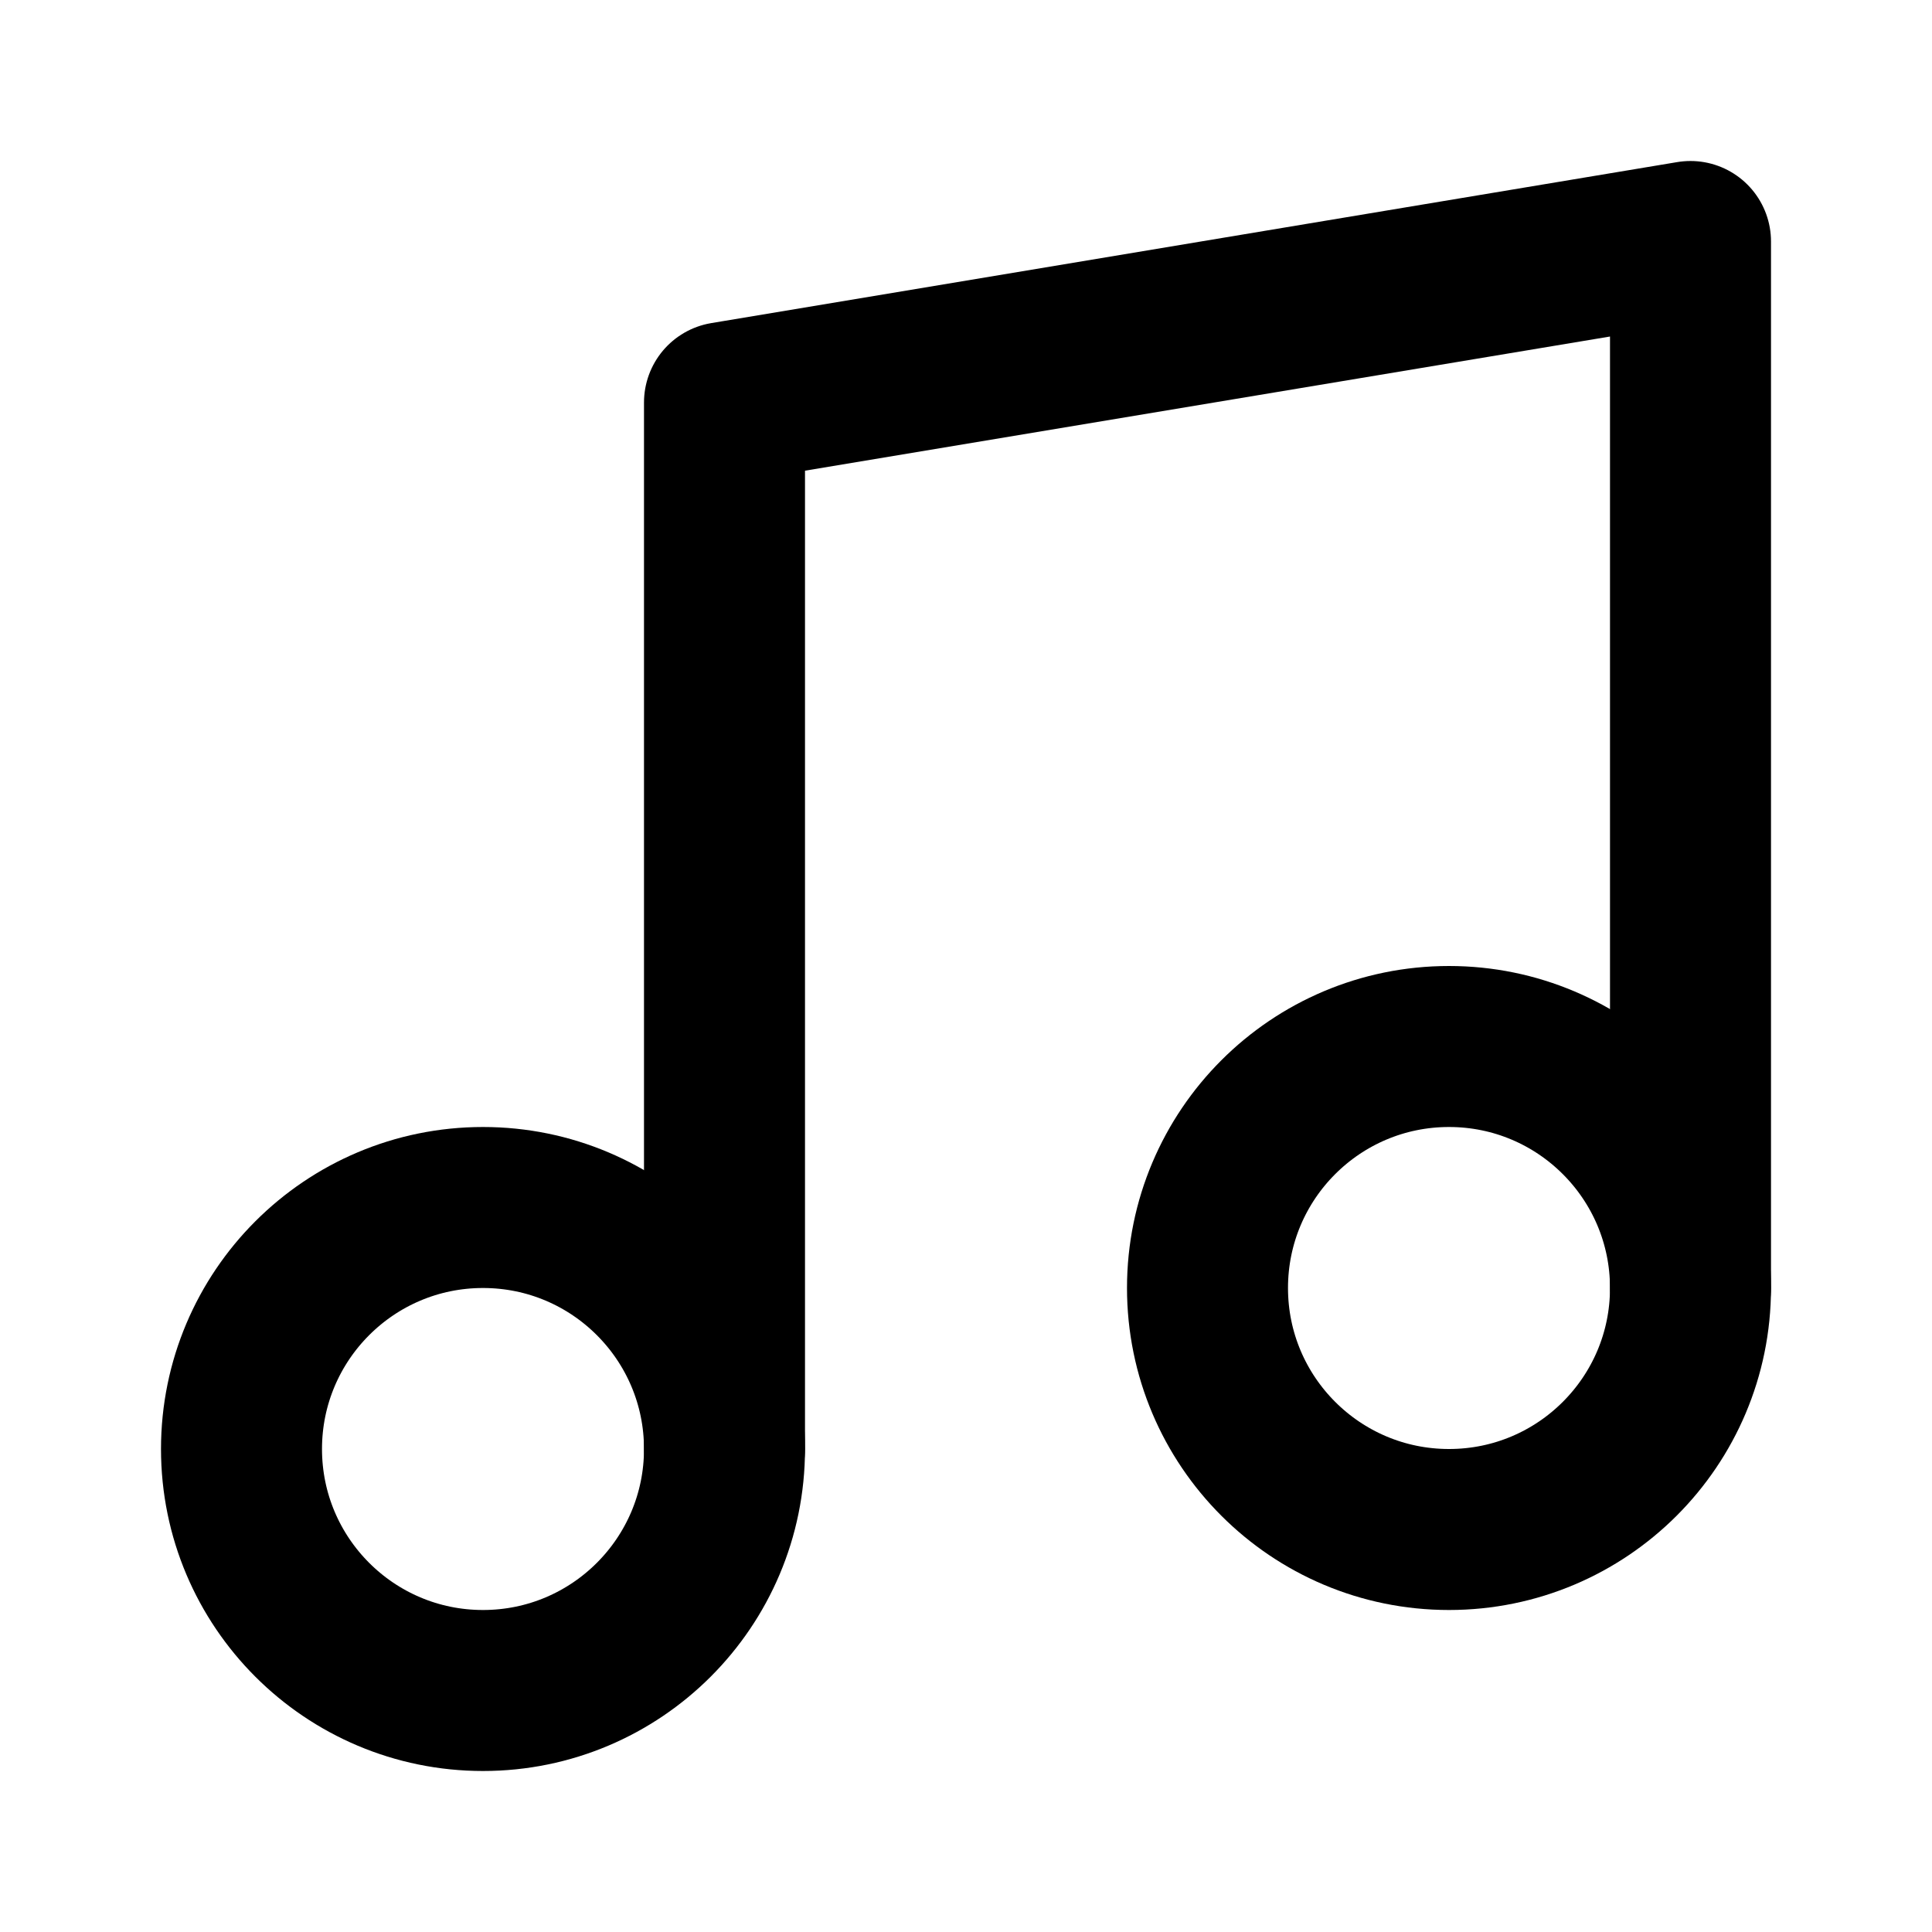
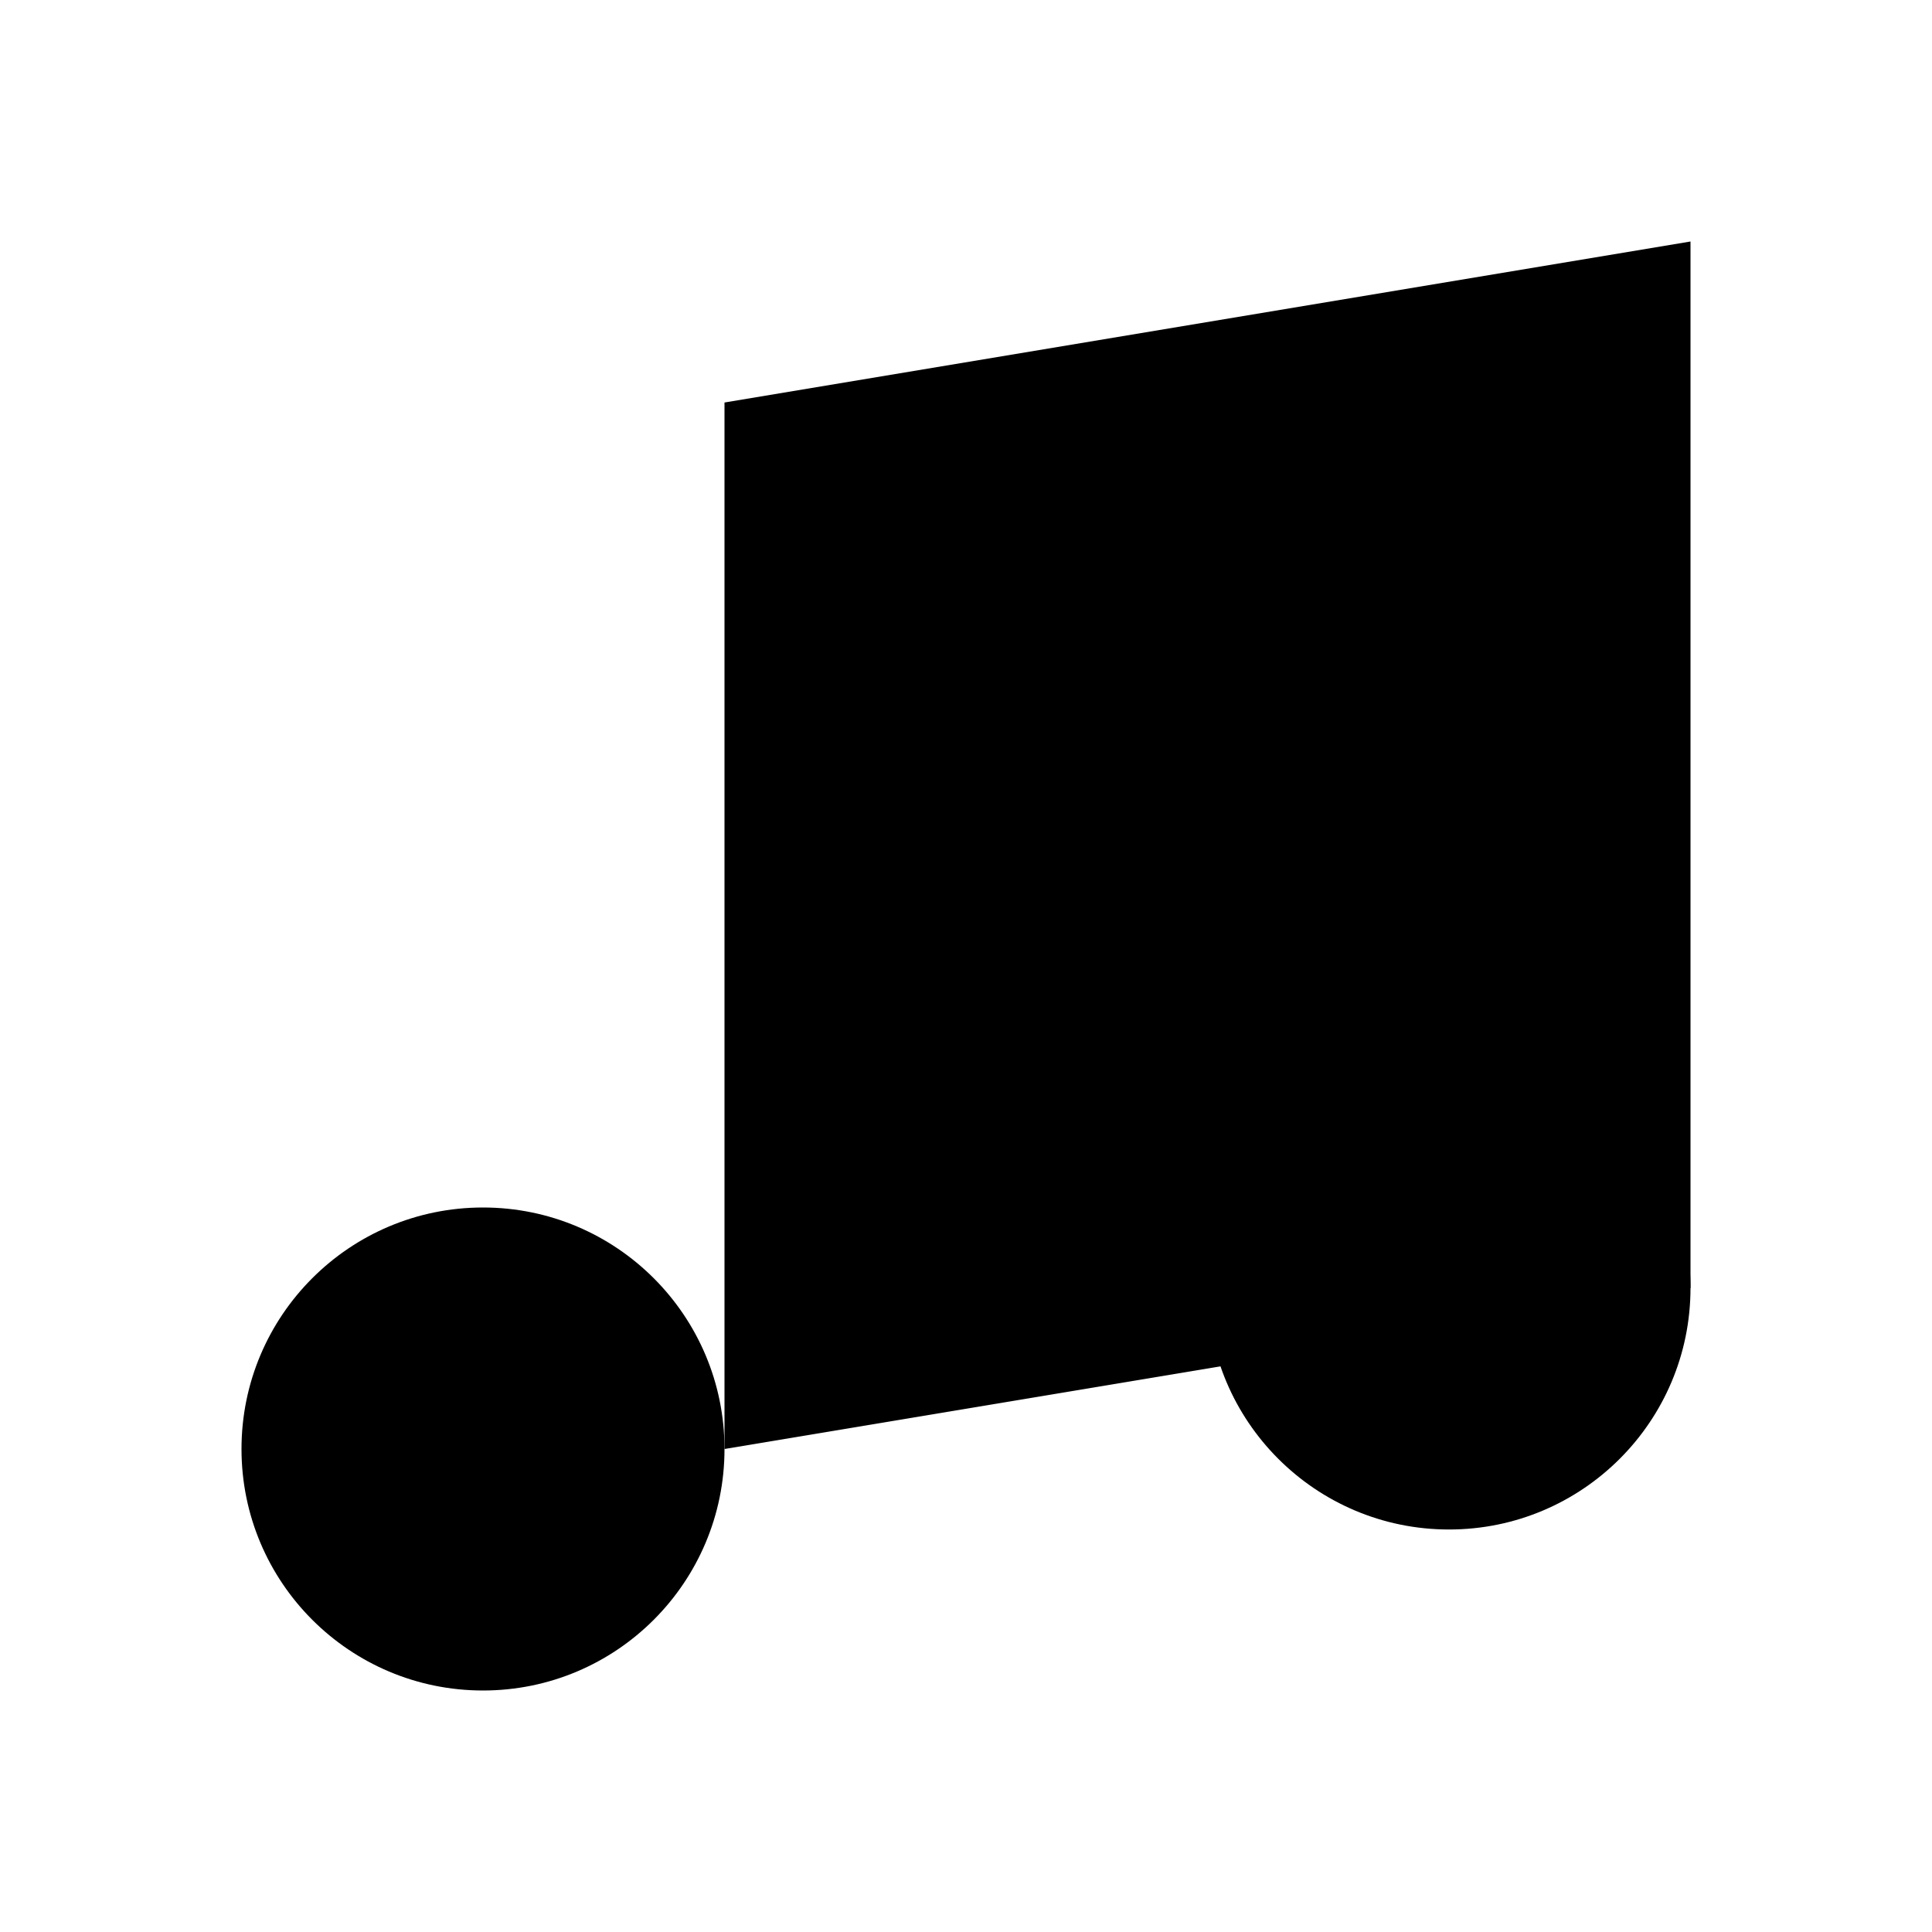
- <svg xmlns="http://www.w3.org/2000/svg" width="24" height="24" viewBox="0 0 24 24" fill="none" stroke="currentColor" stroke-width="2" stroke-linecap="round" stroke-linejoin="round" class="feather feather-music">
+ <svg xmlns="http://www.w3.org/2000/svg" viewBox="0 0 24 24">
  <path d="M9 18V5l12-2v13" />
  <circle cx="6" cy="18" r="3" />
  <circle cx="18" cy="16" r="3" />
</svg>
